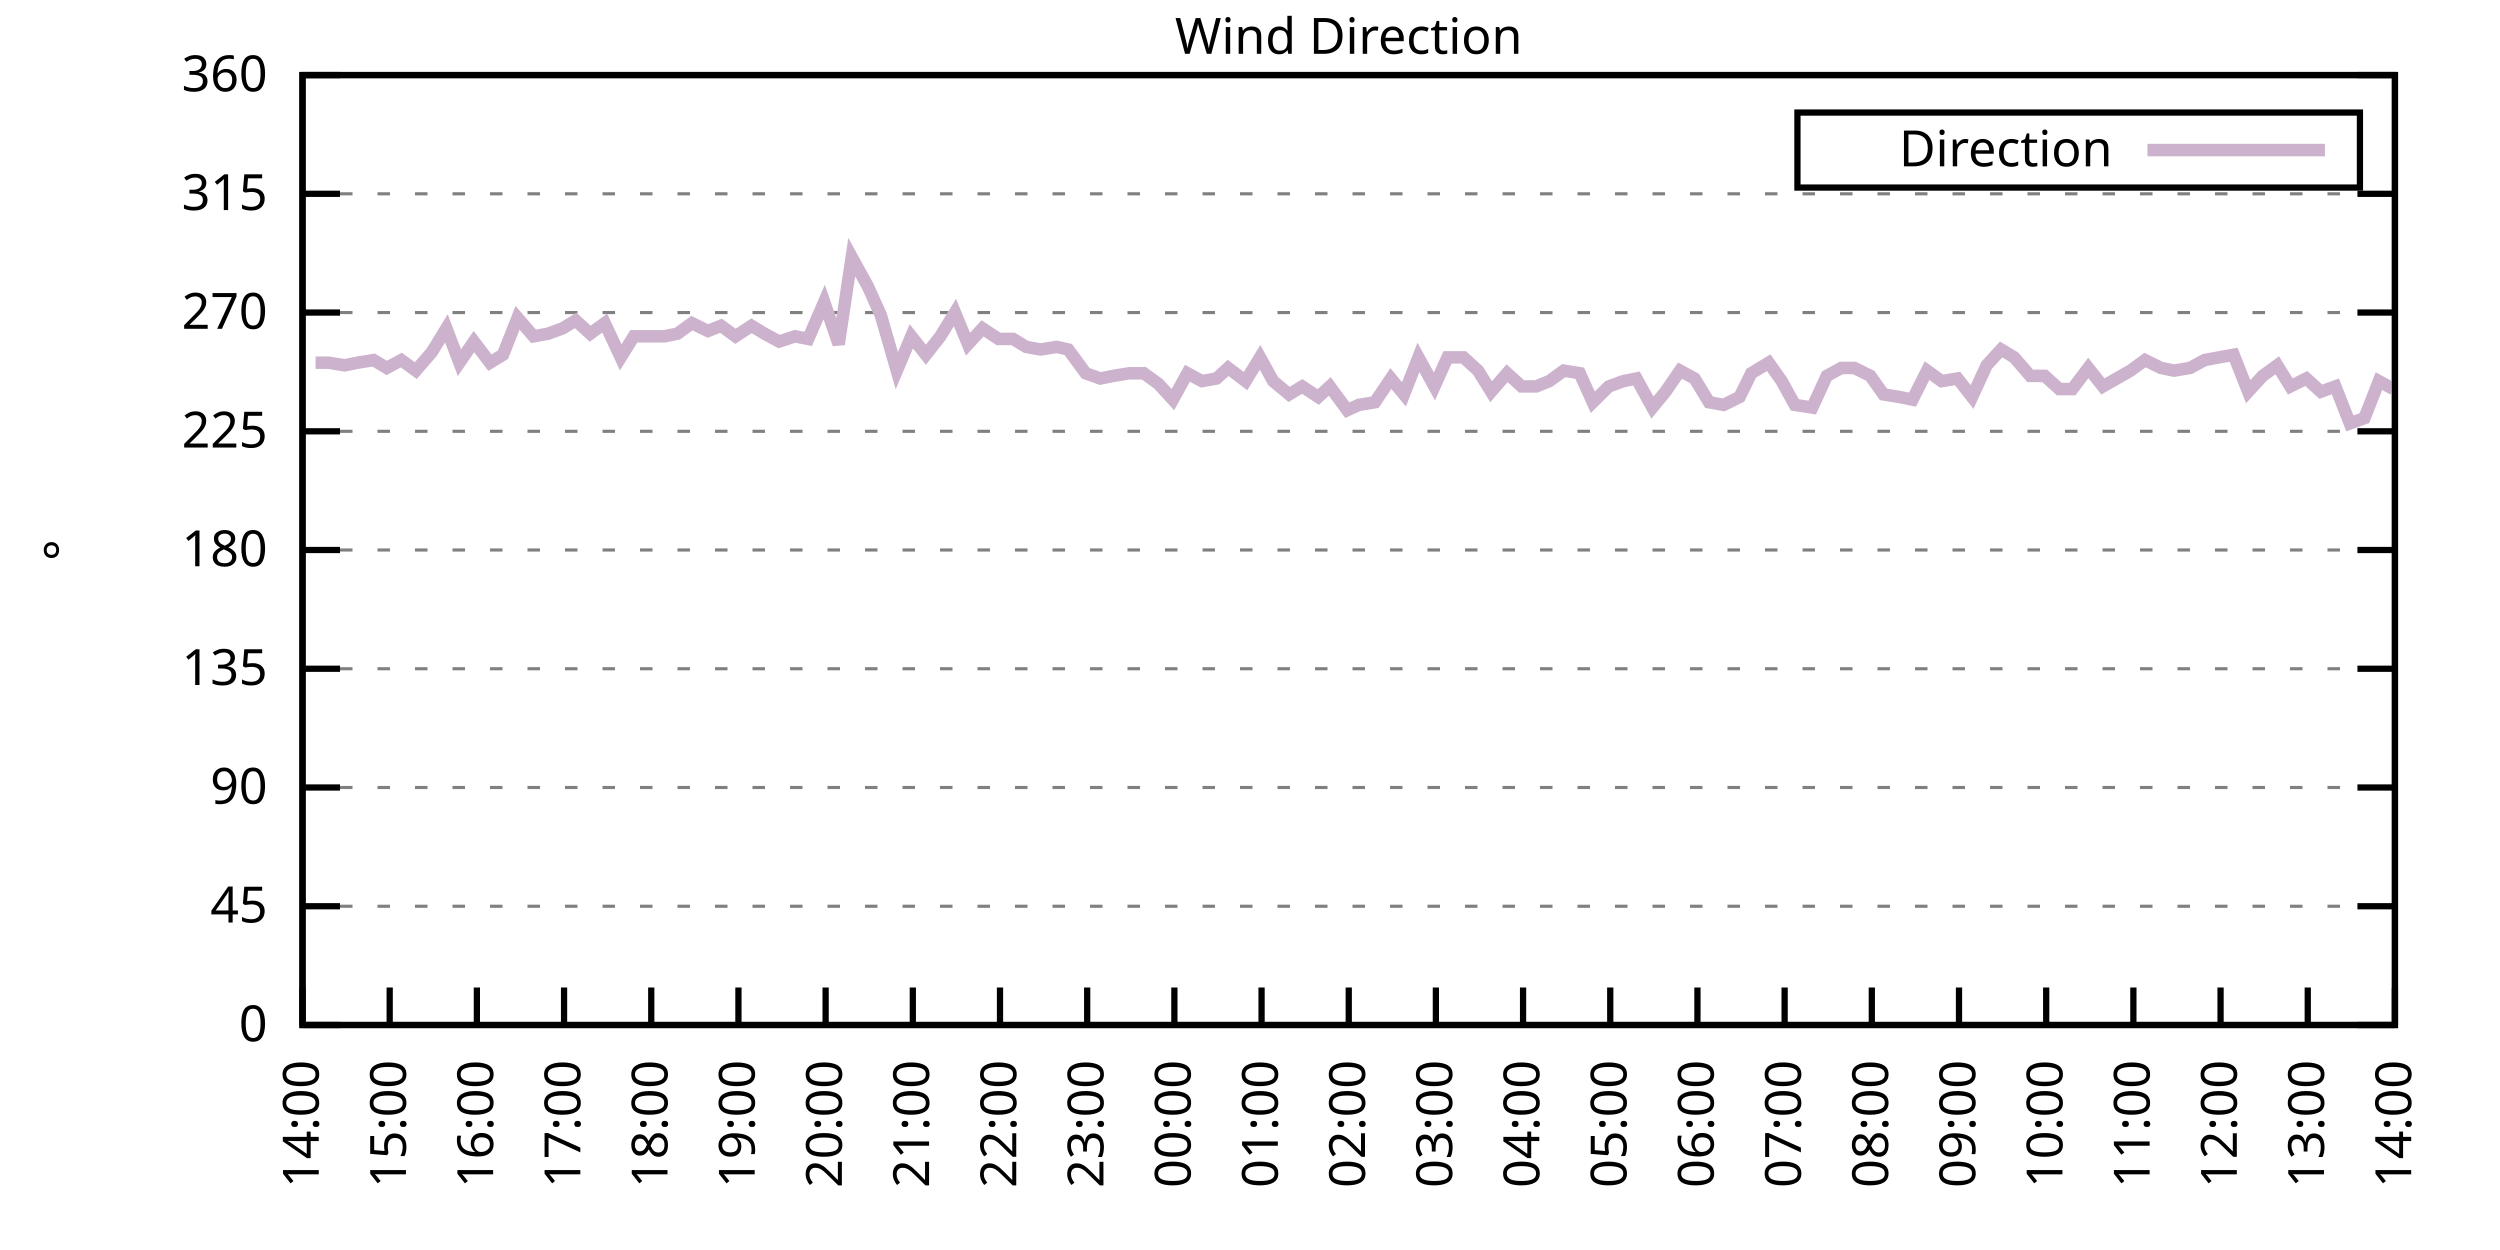
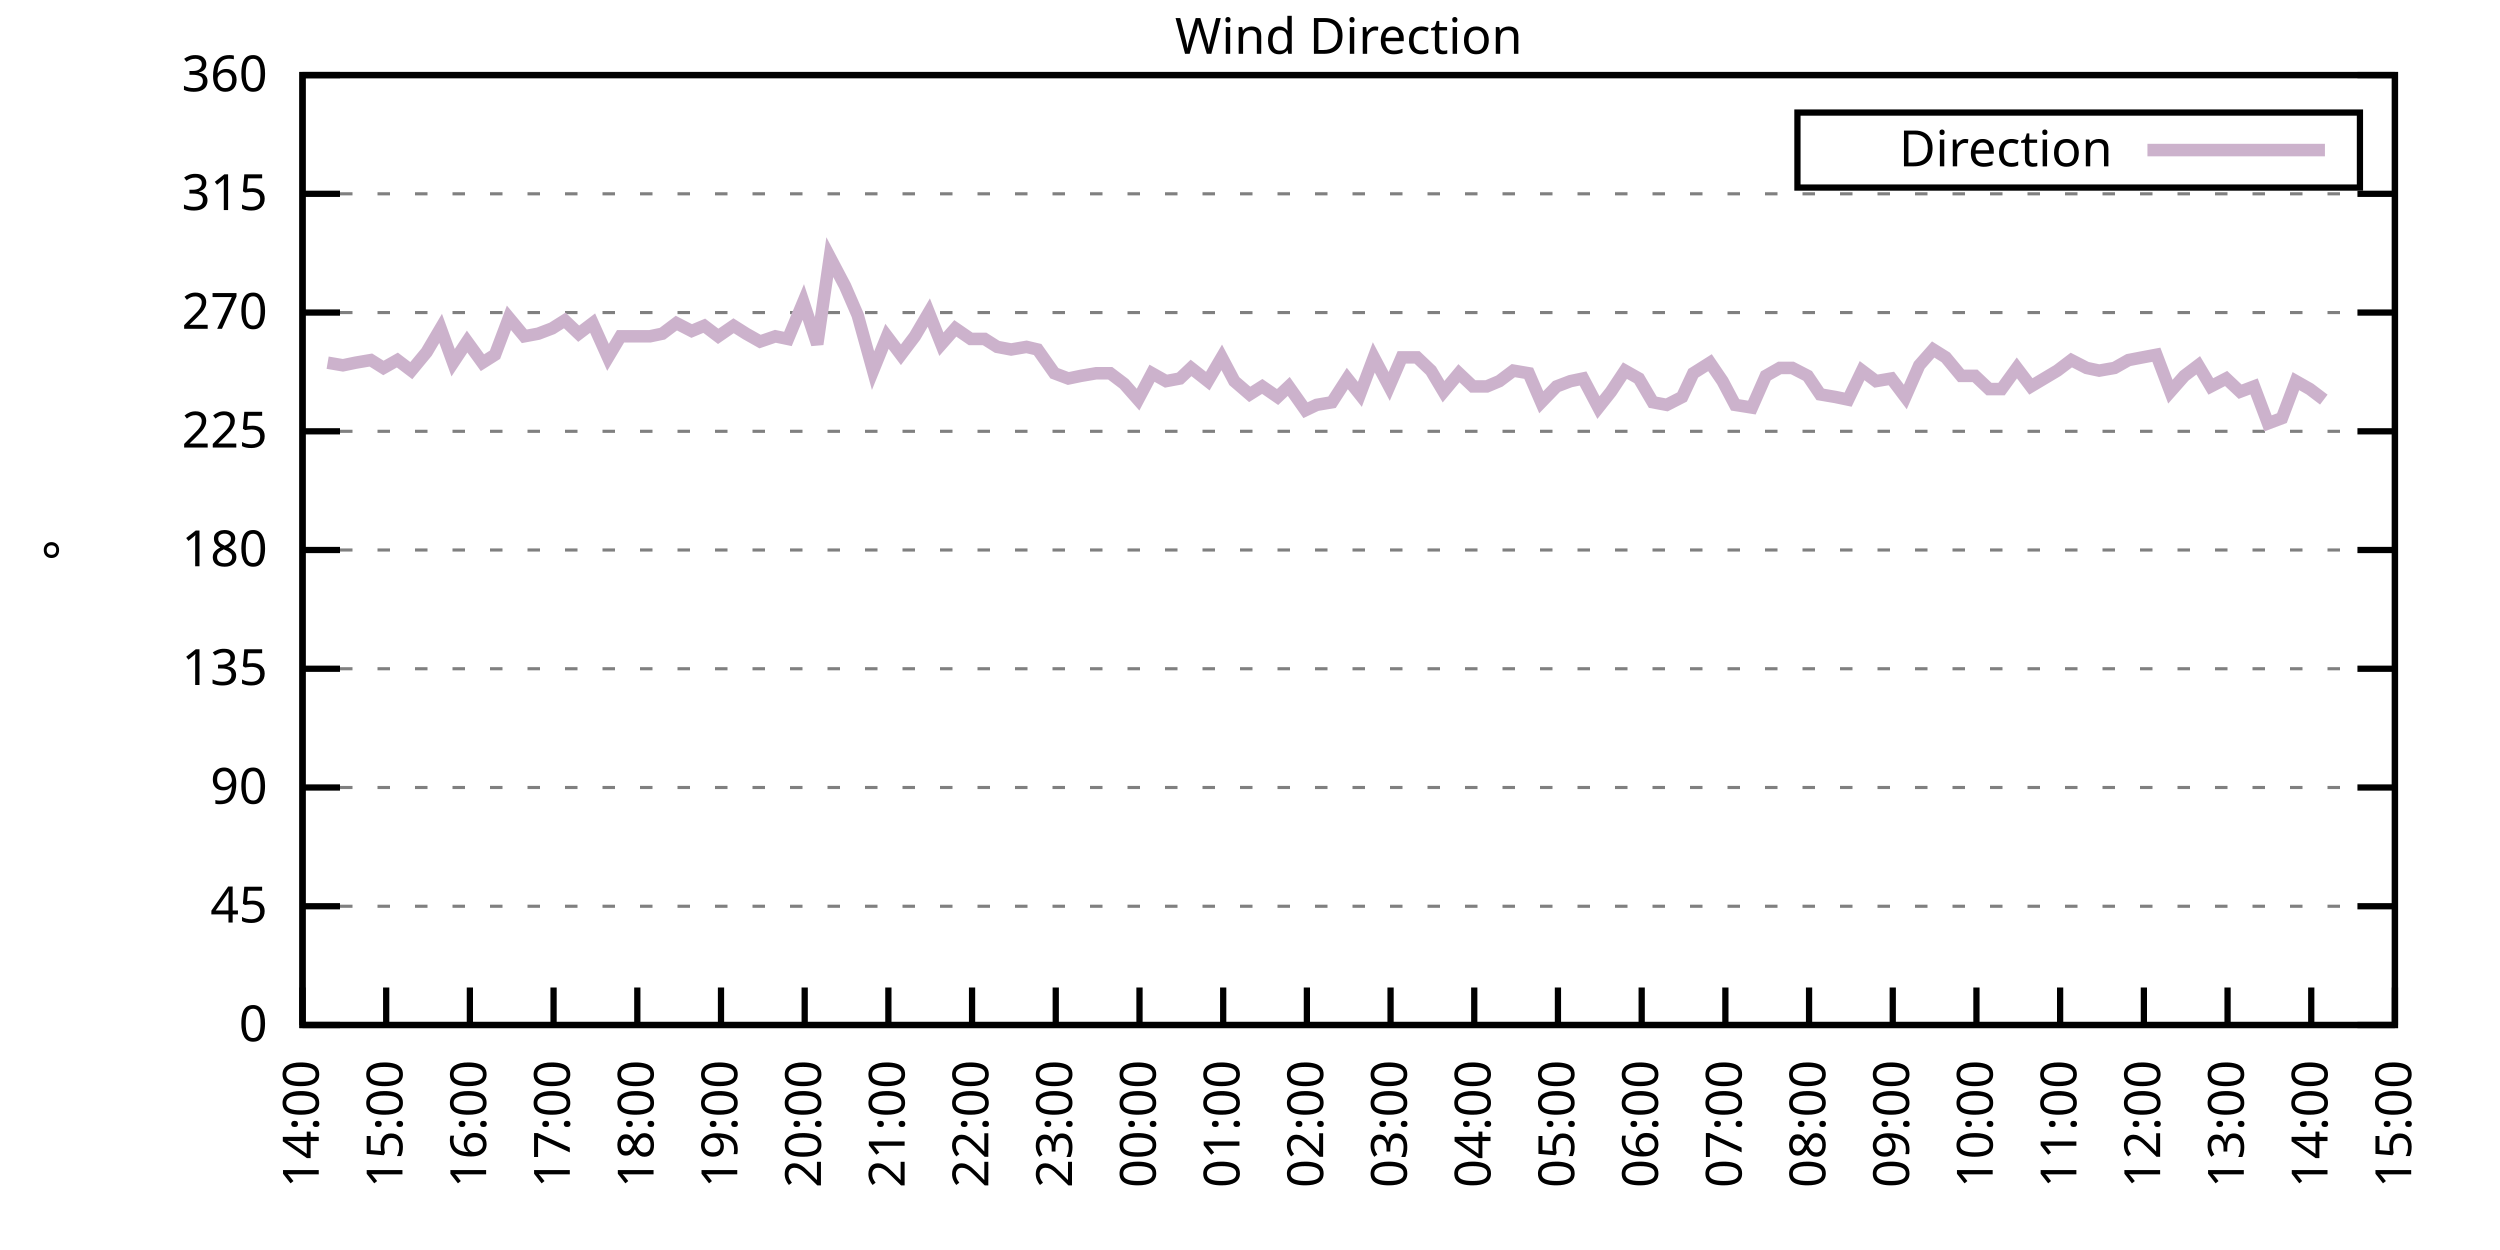
<svg xmlns="http://www.w3.org/2000/svg" xmlns:xlink="http://www.w3.org/1999/xlink" width="400" height="200" viewBox="0 0 400 200">
  <g id="gnuplot_canvas">
    <rect x="0" y="0" width="400" height="200" fill="none" />
    <defs>
      <circle id="gpDot" r="0.5" stroke-width="0.5" stroke="currentColor" />
      <path id="gpPt0" stroke-width="0.333" stroke="currentColor" d="M-1,0 h2 M0,-1 v2" />
      <path id="gpPt1" stroke-width="0.333" stroke="currentColor" d="M-1,-1 L1,1 M1,-1 L-1,1" />
      <path id="gpPt2" stroke-width="0.333" stroke="currentColor" d="M-1,0 L1,0 M0,-1 L0,1 M-1,-1 L1,1 M-1,1 L1,-1" />
      <rect id="gpPt3" stroke-width="0.333" stroke="currentColor" x="-1" y="-1" width="2" height="2" />
      <rect id="gpPt4" stroke-width="0.333" stroke="currentColor" fill="currentColor" x="-1" y="-1" width="2" height="2" />
      <circle id="gpPt5" stroke-width="0.333" stroke="currentColor" cx="0" cy="0" r="1" />
      <use xlink:href="#gpPt5" id="gpPt6" fill="currentColor" stroke="none" />
      <path id="gpPt7" stroke-width="0.333" stroke="currentColor" d="M0,-1.33 L-1.33,0.67 L1.33,0.67 z" />
      <use xlink:href="#gpPt7" id="gpPt8" fill="currentColor" stroke="none" />
      <use xlink:href="#gpPt7" id="gpPt9" stroke="currentColor" transform="rotate(180)" />
      <use xlink:href="#gpPt9" id="gpPt10" fill="currentColor" stroke="none" />
      <use xlink:href="#gpPt3" id="gpPt11" stroke="currentColor" transform="rotate(45)" />
      <use xlink:href="#gpPt11" id="gpPt12" fill="currentColor" stroke="none" />
      <path id="gpPt13" stroke-width="0.333" stroke="currentColor" d="M0,1.330 L1.265,0.411 L0.782,-1.067 L-0.782,-1.076 L-1.265,0.411 z" />
      <use xlink:href="#gpPt13" id="gpPt14" fill="currentColor" stroke="none" />
      <filter id="textbox" filterUnits="objectBoundingBox" x="0" y="0" height="1" width="1">
        <feFlood flood-color="white" flood-opacity="1" result="bgnd" />
        <feComposite in="SourceGraphic" in2="bgnd" operator="atop" />
      </filter>
      <filter id="greybox" filterUnits="objectBoundingBox" x="0" y="0" height="1" width="1">
        <feFlood flood-color="lightgrey" flood-opacity="1" result="grey" />
        <feComposite in="SourceGraphic" in2="grey" operator="atop" />
      </filter>
    </defs>
    <g fill="none" color="white" stroke="currentColor" stroke-width="1.00" stroke-linecap="butt" stroke-linejoin="miter">
</g>
    <g fill="none" color="black" stroke="currentColor" stroke-width="1.00" stroke-linecap="butt" stroke-linejoin="miter">
      <g stroke="none" shape-rendering="crispEdges">
        <polygon fill="rgb(255, 255, 255)" points="48.40,164.00 383.18,164.00 383.18,12.02 48.40,12.02 " />
      </g>
    </g>
    <g fill="none" color="black" stroke="currentColor" stroke-width="1.00" stroke-linecap="butt" stroke-linejoin="miter">
</g>
    <g fill="none" color="black" stroke="black" stroke-width="0.50" stroke-linecap="butt" stroke-linejoin="miter">
</g>
    <g fill="none" color="gray" stroke="currentColor" stroke-width="0.50" stroke-linecap="butt" stroke-linejoin="miter">
      <path stroke="gray" stroke-dasharray="2,4" class="gridline" d="M48.40,164.00 L383.19,164.00  " />
    </g>
    <g fill="none" color="gray" stroke="gray" stroke-width="1.00" stroke-linecap="butt" stroke-linejoin="miter">
</g>
    <g fill="none" color="black" stroke="currentColor" stroke-width="1.00" stroke-linecap="butt" stroke-linejoin="miter">
      <path stroke="black" d="M48.40,164.00 L54.40,164.00 M383.19,164.00 L377.19,164.00  " />
      <g transform="translate(42.80,166.60)" stroke="none" fill="black" font-family="Sans" font-size="8.00" text-anchor="end">
        <text>
          <tspan font-family="Sans"> 0</tspan>
        </text>
      </g>
    </g>
    <g fill="none" color="black" stroke="currentColor" stroke-width="1.00" stroke-linecap="butt" stroke-linejoin="miter">
</g>
    <g fill="none" color="black" stroke="black" stroke-width="0.50" stroke-linecap="butt" stroke-linejoin="miter">
</g>
    <g fill="none" color="gray" stroke="currentColor" stroke-width="0.50" stroke-linecap="butt" stroke-linejoin="miter">
      <path stroke="gray" stroke-dasharray="2,4" class="gridline" d="M48.40,145.00 L383.19,145.00  " />
    </g>
    <g fill="none" color="gray" stroke="gray" stroke-width="1.00" stroke-linecap="butt" stroke-linejoin="miter">
</g>
    <g fill="none" color="black" stroke="currentColor" stroke-width="1.00" stroke-linecap="butt" stroke-linejoin="miter">
      <path stroke="black" d="M48.40,145.00 L54.40,145.00 M383.19,145.00 L377.19,145.00  " />
      <g transform="translate(42.80,147.60)" stroke="none" fill="black" font-family="Sans" font-size="8.00" text-anchor="end">
        <text>
          <tspan font-family="Sans"> 45</tspan>
        </text>
      </g>
    </g>
    <g fill="none" color="black" stroke="currentColor" stroke-width="1.00" stroke-linecap="butt" stroke-linejoin="miter">
</g>
    <g fill="none" color="black" stroke="black" stroke-width="0.50" stroke-linecap="butt" stroke-linejoin="miter">
</g>
    <g fill="none" color="gray" stroke="currentColor" stroke-width="0.50" stroke-linecap="butt" stroke-linejoin="miter">
      <path stroke="gray" stroke-dasharray="2,4" class="gridline" d="M48.40,126.00 L383.19,126.00  " />
    </g>
    <g fill="none" color="gray" stroke="gray" stroke-width="1.00" stroke-linecap="butt" stroke-linejoin="miter">
</g>
    <g fill="none" color="black" stroke="currentColor" stroke-width="1.00" stroke-linecap="butt" stroke-linejoin="miter">
      <path stroke="black" d="M48.40,126.00 L54.40,126.00 M383.19,126.00 L377.19,126.00  " />
      <g transform="translate(42.80,128.60)" stroke="none" fill="black" font-family="Sans" font-size="8.00" text-anchor="end">
        <text>
          <tspan font-family="Sans"> 90</tspan>
        </text>
      </g>
    </g>
    <g fill="none" color="black" stroke="currentColor" stroke-width="1.00" stroke-linecap="butt" stroke-linejoin="miter">
</g>
    <g fill="none" color="black" stroke="black" stroke-width="0.50" stroke-linecap="butt" stroke-linejoin="miter">
</g>
    <g fill="none" color="gray" stroke="currentColor" stroke-width="0.50" stroke-linecap="butt" stroke-linejoin="miter">
      <path stroke="gray" stroke-dasharray="2,4" class="gridline" d="M48.40,107.00 L383.19,107.00  " />
    </g>
    <g fill="none" color="gray" stroke="gray" stroke-width="1.00" stroke-linecap="butt" stroke-linejoin="miter">
</g>
    <g fill="none" color="black" stroke="currentColor" stroke-width="1.00" stroke-linecap="butt" stroke-linejoin="miter">
      <path stroke="black" d="M48.40,107.00 L54.40,107.00 M383.19,107.00 L377.19,107.00  " />
      <g transform="translate(42.80,109.60)" stroke="none" fill="black" font-family="Sans" font-size="8.00" text-anchor="end">
        <text>
          <tspan font-family="Sans"> 135</tspan>
        </text>
      </g>
    </g>
    <g fill="none" color="black" stroke="currentColor" stroke-width="1.00" stroke-linecap="butt" stroke-linejoin="miter">
</g>
    <g fill="none" color="black" stroke="black" stroke-width="0.50" stroke-linecap="butt" stroke-linejoin="miter">
</g>
    <g fill="none" color="gray" stroke="currentColor" stroke-width="0.50" stroke-linecap="butt" stroke-linejoin="miter">
      <path stroke="gray" stroke-dasharray="2,4" class="gridline" d="M48.40,88.00 L383.19,88.00  " />
    </g>
    <g fill="none" color="gray" stroke="gray" stroke-width="1.00" stroke-linecap="butt" stroke-linejoin="miter">
</g>
    <g fill="none" color="black" stroke="currentColor" stroke-width="1.00" stroke-linecap="butt" stroke-linejoin="miter">
      <path stroke="black" d="M48.40,88.00 L54.40,88.00 M383.19,88.00 L377.19,88.00  " />
      <g transform="translate(42.80,90.60)" stroke="none" fill="black" font-family="Sans" font-size="8.00" text-anchor="end">
        <text>
          <tspan font-family="Sans"> 180</tspan>
        </text>
      </g>
    </g>
    <g fill="none" color="black" stroke="currentColor" stroke-width="1.00" stroke-linecap="butt" stroke-linejoin="miter">
</g>
    <g fill="none" color="black" stroke="black" stroke-width="0.50" stroke-linecap="butt" stroke-linejoin="miter">
</g>
    <g fill="none" color="gray" stroke="currentColor" stroke-width="0.50" stroke-linecap="butt" stroke-linejoin="miter">
      <path stroke="gray" stroke-dasharray="2,4" class="gridline" d="M48.40,69.01 L383.19,69.01  " />
    </g>
    <g fill="none" color="gray" stroke="gray" stroke-width="1.00" stroke-linecap="butt" stroke-linejoin="miter">
</g>
    <g fill="none" color="black" stroke="currentColor" stroke-width="1.00" stroke-linecap="butt" stroke-linejoin="miter">
      <path stroke="black" d="M48.40,69.01 L54.40,69.01 M383.19,69.01 L377.19,69.01  " />
      <g transform="translate(42.80,71.61)" stroke="none" fill="black" font-family="Sans" font-size="8.00" text-anchor="end">
        <text>
          <tspan font-family="Sans"> 225</tspan>
        </text>
      </g>
    </g>
    <g fill="none" color="black" stroke="currentColor" stroke-width="1.00" stroke-linecap="butt" stroke-linejoin="miter">
</g>
    <g fill="none" color="black" stroke="black" stroke-width="0.50" stroke-linecap="butt" stroke-linejoin="miter">
</g>
    <g fill="none" color="gray" stroke="currentColor" stroke-width="0.50" stroke-linecap="butt" stroke-linejoin="miter">
      <path stroke="gray" stroke-dasharray="2,4" class="gridline" d="M48.40,50.01 L383.19,50.01  " />
    </g>
    <g fill="none" color="gray" stroke="gray" stroke-width="1.00" stroke-linecap="butt" stroke-linejoin="miter">
</g>
    <g fill="none" color="black" stroke="currentColor" stroke-width="1.00" stroke-linecap="butt" stroke-linejoin="miter">
      <path stroke="black" d="M48.40,50.01 L54.40,50.01 M383.19,50.01 L377.19,50.01  " />
      <g transform="translate(42.80,52.61)" stroke="none" fill="black" font-family="Sans" font-size="8.00" text-anchor="end">
        <text>
          <tspan font-family="Sans"> 270</tspan>
        </text>
      </g>
    </g>
    <g fill="none" color="black" stroke="currentColor" stroke-width="1.00" stroke-linecap="butt" stroke-linejoin="miter">
</g>
    <g fill="none" color="black" stroke="black" stroke-width="0.50" stroke-linecap="butt" stroke-linejoin="miter">
</g>
    <g fill="none" color="gray" stroke="currentColor" stroke-width="0.50" stroke-linecap="butt" stroke-linejoin="miter">
      <path stroke="gray" stroke-dasharray="2,4" class="gridline" d="M48.40,31.01 L383.19,31.01  " />
    </g>
    <g fill="none" color="gray" stroke="gray" stroke-width="1.00" stroke-linecap="butt" stroke-linejoin="miter">
</g>
    <g fill="none" color="black" stroke="currentColor" stroke-width="1.00" stroke-linecap="butt" stroke-linejoin="miter">
      <path stroke="black" d="M48.40,31.01 L54.40,31.01 M383.19,31.01 L377.19,31.01  " />
      <g transform="translate(42.80,33.61)" stroke="none" fill="black" font-family="Sans" font-size="8.00" text-anchor="end">
        <text>
          <tspan font-family="Sans"> 315</tspan>
        </text>
      </g>
    </g>
    <g fill="none" color="black" stroke="currentColor" stroke-width="1.00" stroke-linecap="butt" stroke-linejoin="miter">
</g>
    <g fill="none" color="black" stroke="black" stroke-width="0.50" stroke-linecap="butt" stroke-linejoin="miter">
</g>
    <g fill="none" color="gray" stroke="currentColor" stroke-width="0.50" stroke-linecap="butt" stroke-linejoin="miter">
      <path stroke="gray" stroke-dasharray="2,4" class="gridline" d="M48.40,12.01 L383.19,12.01  " />
    </g>
    <g fill="none" color="gray" stroke="gray" stroke-width="1.00" stroke-linecap="butt" stroke-linejoin="miter">
</g>
    <g fill="none" color="black" stroke="currentColor" stroke-width="1.00" stroke-linecap="butt" stroke-linejoin="miter">
      <path stroke="black" d="M48.40,12.01 L54.40,12.01 M383.19,12.01 L377.19,12.01  " />
      <g transform="translate(42.80,14.61)" stroke="none" fill="black" font-family="Sans" font-size="8.00" text-anchor="end">
        <text>
          <tspan font-family="Sans"> 360</tspan>
        </text>
      </g>
    </g>
    <g fill="none" color="black" stroke="currentColor" stroke-width="1.00" stroke-linecap="butt" stroke-linejoin="miter">
      <path stroke="black" d="M48.40,164.00 L48.40,158.00  " />
      <g transform="translate(51.00,169.60) rotate(270.00)" stroke="none" fill="black" font-family="Sans" font-size="8.00" text-anchor="end">
        <text>
          <tspan font-family="Sans">14:00</tspan>
        </text>
      </g>
    </g>
    <g fill="none" color="black" stroke="currentColor" stroke-width="1.00" stroke-linecap="butt" stroke-linejoin="miter">
-       <path stroke="black" d="M62.35,164.00 L62.35,158.00  " />
-       <g transform="translate(64.95,169.60) rotate(270.00)" stroke="none" fill="black" font-family="Sans" font-size="8.00" text-anchor="end">
+       <path stroke="black" d="M61.79,164.00 L61.79,158.00  " />
+       <g transform="translate(64.39,169.60) rotate(270.00)" stroke="none" fill="black" font-family="Sans" font-size="8.00" text-anchor="end">
        <text>
          <tspan font-family="Sans">15:00</tspan>
        </text>
      </g>
    </g>
    <g fill="none" color="black" stroke="currentColor" stroke-width="1.00" stroke-linecap="butt" stroke-linejoin="miter">
-       <path stroke="black" d="M76.30,164.00 L76.30,158.00  " />
-       <g transform="translate(78.90,169.60) rotate(270.00)" stroke="none" fill="black" font-family="Sans" font-size="8.00" text-anchor="end">
+       <path stroke="black" d="M75.18,164.00 L75.18,158.00  " />
+       <g transform="translate(77.78,169.60) rotate(270.00)" stroke="none" fill="black" font-family="Sans" font-size="8.00" text-anchor="end">
        <text>
          <tspan font-family="Sans">16:00</tspan>
        </text>
      </g>
    </g>
    <g fill="none" color="black" stroke="currentColor" stroke-width="1.00" stroke-linecap="butt" stroke-linejoin="miter">
-       <path stroke="black" d="M90.25,164.00 L90.25,158.00  " />
-       <g transform="translate(92.85,169.60) rotate(270.00)" stroke="none" fill="black" font-family="Sans" font-size="8.00" text-anchor="end">
+       <path stroke="black" d="M88.57,164.00 L88.57,158.00  " />
+       <g transform="translate(91.17,169.60) rotate(270.00)" stroke="none" fill="black" font-family="Sans" font-size="8.00" text-anchor="end">
        <text>
          <tspan font-family="Sans">17:00</tspan>
        </text>
      </g>
    </g>
    <g fill="none" color="black" stroke="currentColor" stroke-width="1.00" stroke-linecap="butt" stroke-linejoin="miter">
-       <path stroke="black" d="M104.20,164.00 L104.20,158.00  " />
-       <g transform="translate(106.80,169.60) rotate(270.00)" stroke="none" fill="black" font-family="Sans" font-size="8.00" text-anchor="end">
+       <path stroke="black" d="M101.97,164.00 L101.97,158.00  " />
+       <g transform="translate(104.57,169.60) rotate(270.00)" stroke="none" fill="black" font-family="Sans" font-size="8.00" text-anchor="end">
        <text>
          <tspan font-family="Sans">18:00</tspan>
        </text>
      </g>
    </g>
    <g fill="none" color="black" stroke="currentColor" stroke-width="1.00" stroke-linecap="butt" stroke-linejoin="miter">
-       <path stroke="black" d="M118.15,164.00 L118.15,158.00  " />
-       <g transform="translate(120.75,169.60) rotate(270.00)" stroke="none" fill="black" font-family="Sans" font-size="8.00" text-anchor="end">
+       <path stroke="black" d="M115.36,164.00 L115.36,158.00  " />
+       <g transform="translate(117.96,169.60) rotate(270.00)" stroke="none" fill="black" font-family="Sans" font-size="8.00" text-anchor="end">
        <text>
          <tspan font-family="Sans">19:00</tspan>
        </text>
      </g>
    </g>
    <g fill="none" color="black" stroke="currentColor" stroke-width="1.00" stroke-linecap="butt" stroke-linejoin="miter">
-       <path stroke="black" d="M132.10,164.00 L132.10,158.00  " />
-       <g transform="translate(134.70,169.60) rotate(270.00)" stroke="none" fill="black" font-family="Sans" font-size="8.00" text-anchor="end">
+       <path stroke="black" d="M128.75,164.00 L128.75,158.00  " />
+       <g transform="translate(131.35,169.60) rotate(270.00)" stroke="none" fill="black" font-family="Sans" font-size="8.00" text-anchor="end">
        <text>
          <tspan font-family="Sans">20:00</tspan>
        </text>
      </g>
    </g>
    <g fill="none" color="black" stroke="currentColor" stroke-width="1.00" stroke-linecap="butt" stroke-linejoin="miter">
-       <path stroke="black" d="M146.05,164.00 L146.05,158.00  " />
-       <g transform="translate(148.65,169.60) rotate(270.00)" stroke="none" fill="black" font-family="Sans" font-size="8.00" text-anchor="end">
+       <path stroke="black" d="M142.14,164.00 L142.14,158.00  " />
+       <g transform="translate(144.74,169.60) rotate(270.00)" stroke="none" fill="black" font-family="Sans" font-size="8.00" text-anchor="end">
        <text>
          <tspan font-family="Sans">21:00</tspan>
        </text>
      </g>
    </g>
    <g fill="none" color="black" stroke="currentColor" stroke-width="1.00" stroke-linecap="butt" stroke-linejoin="miter">
-       <path stroke="black" d="M160.00,164.00 L160.00,158.00  " />
-       <g transform="translate(162.60,169.60) rotate(270.00)" stroke="none" fill="black" font-family="Sans" font-size="8.00" text-anchor="end">
+       <path stroke="black" d="M155.53,164.00 L155.53,158.00  " />
+       <g transform="translate(158.13,169.60) rotate(270.00)" stroke="none" fill="black" font-family="Sans" font-size="8.00" text-anchor="end">
        <text>
          <tspan font-family="Sans">22:00</tspan>
        </text>
      </g>
    </g>
    <g fill="none" color="black" stroke="currentColor" stroke-width="1.00" stroke-linecap="butt" stroke-linejoin="miter">
-       <path stroke="black" d="M173.95,164.00 L173.95,158.00  " />
-       <g transform="translate(176.55,169.60) rotate(270.00)" stroke="none" fill="black" font-family="Sans" font-size="8.00" text-anchor="end">
+       <path stroke="black" d="M168.92,164.00 L168.92,158.00  " />
+       <g transform="translate(171.52,169.60) rotate(270.00)" stroke="none" fill="black" font-family="Sans" font-size="8.00" text-anchor="end">
        <text>
          <tspan font-family="Sans">23:00</tspan>
        </text>
      </g>
    </g>
    <g fill="none" color="black" stroke="currentColor" stroke-width="1.00" stroke-linecap="butt" stroke-linejoin="miter">
-       <path stroke="black" d="M187.90,164.00 L187.90,158.00  " />
-       <g transform="translate(190.50,169.60) rotate(270.00)" stroke="none" fill="black" font-family="Sans" font-size="8.00" text-anchor="end">
+       <path stroke="black" d="M182.32,164.00 L182.32,158.00  " />
+       <g transform="translate(184.92,169.60) rotate(270.00)" stroke="none" fill="black" font-family="Sans" font-size="8.00" text-anchor="end">
        <text>
          <tspan font-family="Sans">00:00</tspan>
        </text>
      </g>
    </g>
    <g fill="none" color="black" stroke="currentColor" stroke-width="1.00" stroke-linecap="butt" stroke-linejoin="miter">
-       <path stroke="black" d="M201.85,164.00 L201.85,158.00  " />
-       <g transform="translate(204.45,169.60) rotate(270.00)" stroke="none" fill="black" font-family="Sans" font-size="8.00" text-anchor="end">
+       <path stroke="black" d="M195.71,164.00 L195.71,158.00  " />
+       <g transform="translate(198.31,169.60) rotate(270.00)" stroke="none" fill="black" font-family="Sans" font-size="8.00" text-anchor="end">
        <text>
          <tspan font-family="Sans">01:00</tspan>
        </text>
      </g>
    </g>
    <g fill="none" color="black" stroke="currentColor" stroke-width="1.00" stroke-linecap="butt" stroke-linejoin="miter">
-       <path stroke="black" d="M215.80,164.00 L215.80,158.00  " />
-       <g transform="translate(218.40,169.60) rotate(270.00)" stroke="none" fill="black" font-family="Sans" font-size="8.00" text-anchor="end">
+       <path stroke="black" d="M209.10,164.00 L209.10,158.00  " />
+       <g transform="translate(211.70,169.60) rotate(270.00)" stroke="none" fill="black" font-family="Sans" font-size="8.00" text-anchor="end">
        <text>
          <tspan font-family="Sans">02:00</tspan>
        </text>
      </g>
    </g>
    <g fill="none" color="black" stroke="currentColor" stroke-width="1.00" stroke-linecap="butt" stroke-linejoin="miter">
-       <path stroke="black" d="M229.74,164.00 L229.74,158.00  " />
-       <g transform="translate(232.34,169.60) rotate(270.00)" stroke="none" fill="black" font-family="Sans" font-size="8.00" text-anchor="end">
+       <path stroke="black" d="M222.49,164.00 L222.49,158.00  " />
+       <g transform="translate(225.09,169.60) rotate(270.00)" stroke="none" fill="black" font-family="Sans" font-size="8.00" text-anchor="end">
        <text>
          <tspan font-family="Sans">03:00</tspan>
        </text>
      </g>
    </g>
    <g fill="none" color="black" stroke="currentColor" stroke-width="1.00" stroke-linecap="butt" stroke-linejoin="miter">
-       <path stroke="black" d="M243.69,164.00 L243.69,158.00  " />
-       <g transform="translate(246.29,169.60) rotate(270.00)" stroke="none" fill="black" font-family="Sans" font-size="8.00" text-anchor="end">
+       <path stroke="black" d="M235.88,164.00 L235.88,158.00  " />
+       <g transform="translate(238.48,169.60) rotate(270.00)" stroke="none" fill="black" font-family="Sans" font-size="8.00" text-anchor="end">
        <text>
          <tspan font-family="Sans">04:00</tspan>
        </text>
      </g>
    </g>
    <g fill="none" color="black" stroke="currentColor" stroke-width="1.00" stroke-linecap="butt" stroke-linejoin="miter">
-       <path stroke="black" d="M257.64,164.00 L257.64,158.00  " />
-       <g transform="translate(260.24,169.60) rotate(270.00)" stroke="none" fill="black" font-family="Sans" font-size="8.00" text-anchor="end">
+       <path stroke="black" d="M249.27,164.00 L249.27,158.00  " />
+       <g transform="translate(251.87,169.60) rotate(270.00)" stroke="none" fill="black" font-family="Sans" font-size="8.00" text-anchor="end">
        <text>
          <tspan font-family="Sans">05:00</tspan>
        </text>
      </g>
    </g>
    <g fill="none" color="black" stroke="currentColor" stroke-width="1.00" stroke-linecap="butt" stroke-linejoin="miter">
-       <path stroke="black" d="M271.59,164.00 L271.59,158.00  " />
-       <g transform="translate(274.19,169.60) rotate(270.00)" stroke="none" fill="black" font-family="Sans" font-size="8.00" text-anchor="end">
+       <path stroke="black" d="M262.67,164.00 L262.67,158.00  " />
+       <g transform="translate(265.27,169.60) rotate(270.00)" stroke="none" fill="black" font-family="Sans" font-size="8.00" text-anchor="end">
        <text>
          <tspan font-family="Sans">06:00</tspan>
        </text>
      </g>
    </g>
    <g fill="none" color="black" stroke="currentColor" stroke-width="1.00" stroke-linecap="butt" stroke-linejoin="miter">
-       <path stroke="black" d="M285.54,164.00 L285.54,158.00  " />
-       <g transform="translate(288.14,169.60) rotate(270.00)" stroke="none" fill="black" font-family="Sans" font-size="8.00" text-anchor="end">
+       <path stroke="black" d="M276.06,164.00 L276.06,158.00  " />
+       <g transform="translate(278.66,169.60) rotate(270.00)" stroke="none" fill="black" font-family="Sans" font-size="8.00" text-anchor="end">
        <text>
          <tspan font-family="Sans">07:00</tspan>
        </text>
      </g>
    </g>
    <g fill="none" color="black" stroke="currentColor" stroke-width="1.00" stroke-linecap="butt" stroke-linejoin="miter">
-       <path stroke="black" d="M299.49,164.00 L299.49,158.00  " />
-       <g transform="translate(302.09,169.60) rotate(270.00)" stroke="none" fill="black" font-family="Sans" font-size="8.00" text-anchor="end">
+       <path stroke="black" d="M289.45,164.00 L289.45,158.00  " />
+       <g transform="translate(292.05,169.60) rotate(270.00)" stroke="none" fill="black" font-family="Sans" font-size="8.00" text-anchor="end">
        <text>
          <tspan font-family="Sans">08:00</tspan>
        </text>
      </g>
    </g>
    <g fill="none" color="black" stroke="currentColor" stroke-width="1.00" stroke-linecap="butt" stroke-linejoin="miter">
-       <path stroke="black" d="M313.44,164.00 L313.44,158.00  " />
-       <g transform="translate(316.04,169.60) rotate(270.00)" stroke="none" fill="black" font-family="Sans" font-size="8.00" text-anchor="end">
+       <path stroke="black" d="M302.84,164.00 L302.84,158.00  " />
+       <g transform="translate(305.44,169.60) rotate(270.00)" stroke="none" fill="black" font-family="Sans" font-size="8.00" text-anchor="end">
        <text>
          <tspan font-family="Sans">09:00</tspan>
        </text>
      </g>
    </g>
    <g fill="none" color="black" stroke="currentColor" stroke-width="1.00" stroke-linecap="butt" stroke-linejoin="miter">
-       <path stroke="black" d="M327.39,164.00 L327.39,158.00  " />
-       <g transform="translate(329.99,169.60) rotate(270.00)" stroke="none" fill="black" font-family="Sans" font-size="8.00" text-anchor="end">
+       <path stroke="black" d="M316.23,164.00 L316.23,158.00  " />
+       <g transform="translate(318.83,169.60) rotate(270.00)" stroke="none" fill="black" font-family="Sans" font-size="8.00" text-anchor="end">
        <text>
          <tspan font-family="Sans">10:00</tspan>
        </text>
      </g>
    </g>
    <g fill="none" color="black" stroke="currentColor" stroke-width="1.00" stroke-linecap="butt" stroke-linejoin="miter">
-       <path stroke="black" d="M341.34,164.00 L341.34,158.00  " />
-       <g transform="translate(343.94,169.60) rotate(270.00)" stroke="none" fill="black" font-family="Sans" font-size="8.00" text-anchor="end">
+       <path stroke="black" d="M329.62,164.00 L329.62,158.00  " />
+       <g transform="translate(332.22,169.60) rotate(270.00)" stroke="none" fill="black" font-family="Sans" font-size="8.00" text-anchor="end">
        <text>
          <tspan font-family="Sans">11:00</tspan>
        </text>
      </g>
    </g>
    <g fill="none" color="black" stroke="currentColor" stroke-width="1.00" stroke-linecap="butt" stroke-linejoin="miter">
-       <path stroke="black" d="M355.29,164.00 L355.29,158.00  " />
-       <g transform="translate(357.89,169.60) rotate(270.00)" stroke="none" fill="black" font-family="Sans" font-size="8.00" text-anchor="end">
+       <path stroke="black" d="M343.02,164.00 L343.02,158.00  " />
+       <g transform="translate(345.62,169.60) rotate(270.00)" stroke="none" fill="black" font-family="Sans" font-size="8.00" text-anchor="end">
        <text>
          <tspan font-family="Sans">12:00</tspan>
        </text>
      </g>
    </g>
    <g fill="none" color="black" stroke="currentColor" stroke-width="1.00" stroke-linecap="butt" stroke-linejoin="miter">
-       <path stroke="black" d="M369.24,164.00 L369.24,158.00  " />
-       <g transform="translate(371.84,169.60) rotate(270.00)" stroke="none" fill="black" font-family="Sans" font-size="8.00" text-anchor="end">
+       <path stroke="black" d="M356.41,164.00 L356.41,158.00  " />
+       <g transform="translate(359.01,169.60) rotate(270.00)" stroke="none" fill="black" font-family="Sans" font-size="8.00" text-anchor="end">
        <text>
          <tspan font-family="Sans">13:00</tspan>
+         </text>
+       </g>
+     </g>
+     <g fill="none" color="black" stroke="currentColor" stroke-width="1.00" stroke-linecap="butt" stroke-linejoin="miter">
+       <path stroke="black" d="M369.80,164.00 L369.80,158.00  " />
+       <g transform="translate(372.40,169.60) rotate(270.00)" stroke="none" fill="black" font-family="Sans" font-size="8.00" text-anchor="end">
+         <text>
+           <tspan font-family="Sans">14:00</tspan>
        </text>
      </g>
    </g>
    <g fill="none" color="black" stroke="currentColor" stroke-width="1.00" stroke-linecap="butt" stroke-linejoin="miter">
      <path stroke="black" d="M383.19,164.00 L383.19,158.00  " />
      <g transform="translate(385.79,169.60) rotate(270.00)" stroke="none" fill="black" font-family="Sans" font-size="8.00" text-anchor="end">
        <text>
-           <tspan font-family="Sans">14:00</tspan>
+           <tspan font-family="Sans">15:00</tspan>
        </text>
      </g>
    </g>
    <g fill="none" color="black" stroke="currentColor" stroke-width="1.00" stroke-linecap="butt" stroke-linejoin="miter">
</g>
    <g fill="none" color="black" stroke="currentColor" stroke-width="1.00" stroke-linecap="butt" stroke-linejoin="miter">
      <path stroke="black" d="M48.40,12.01 L48.40,164.00 L383.19,164.00 L383.19,12.01 L48.40,12.01 Z  " />
    </g>
    <g fill="none" color="black" stroke="currentColor" stroke-width="1.00" stroke-linecap="butt" stroke-linejoin="miter">
</g>
    <g fill="none" color="black" stroke="currentColor" stroke-width="1.00" stroke-linecap="butt" stroke-linejoin="miter">
      <path stroke="black" d="M287.59,30.01 L287.59,18.01 L377.59,18.01 L377.59,30.01 L287.59,30.01 Z  " />
    </g>
    <g id="Wind_direction_plot_1">
      <g fill="none" color="white" stroke="black" stroke-width="2.00" stroke-linecap="butt" stroke-linejoin="miter">
</g>
      <g fill="none" color="black" stroke="currentColor" stroke-width="2.00" stroke-linecap="butt" stroke-linejoin="miter">
        <g transform="translate(337.99,26.61)" stroke="none" fill="black" font-family="Sans" font-size="8.00" text-anchor="end">
          <text>
            <tspan font-family="Sans">Direction</tspan>
          </text>
        </g>
      </g>
      <g fill="none" color="black" stroke="currentColor" stroke-width="2.00" stroke-linecap="butt" stroke-linejoin="miter">
-         <path stroke="rgb(204, 178, 204)" d="M343.59,24.01 L371.99,24.01 M50.49,58.03 L52.58,58.03 L55.14,58.45 L57.23,58.03 L59.79,57.61 L61.88,58.87   L64.21,57.61 L66.53,59.30 L69.09,56.34 L71.42,52.54 L73.51,58.03 L75.83,54.65 L78.39,58.03 L80.48,56.76   L82.81,50.85 L85.37,53.81 L87.69,53.39 L90.02,52.54 L92.11,51.27 L94.43,53.39 L96.76,51.70 L99.32,57.18   L101.41,53.81 L103.73,53.81 L106.29,53.81 L108.38,53.39 L110.71,51.70 L113.27,52.96 L115.36,52.12 L117.68,53.81   L120.24,52.12 L122.33,53.39 L124.66,54.65 L127.22,53.81 L129.31,54.23 L131.87,48.32 L134.19,55.07 L136.28,41.14   L138.84,45.79 L140.93,50.43 L143.49,59.30 L145.81,53.81 L148.14,56.76 L150.46,53.81 L152.79,50.01 L154.88,55.07   L157.21,52.54 L159.76,54.23 L162.09,54.23 L164.18,55.50 L166.51,55.92 L169.06,55.50 L170.92,55.92 L173.71,59.72   L176.04,60.56 L178.13,60.14 L180.69,59.72 L183.01,59.72 L185.34,61.41 L187.66,63.94 L189.99,59.72 L192.31,60.98   L194.64,60.56 L196.50,58.87 L199.29,60.98 L201.61,57.18 L203.71,60.98 L206.26,63.10 L208.36,61.83 L210.91,63.52   L212.77,61.83 L215.56,65.63 L217.42,64.78 L219.98,64.36 L222.54,60.56 L224.63,63.10 L226.95,57.18 L229.51,61.83   L231.60,57.18 L234.16,57.18 L236.49,59.30 L238.58,62.67 L241.14,59.72 L243.46,61.83 L245.79,61.83 L247.88,60.98   L250.20,59.30 L252.76,59.72 L254.85,64.36 L257.41,61.83 L259.74,60.98 L261.83,60.56 L264.39,65.21 L266.48,62.67   L268.80,59.30 L271.13,60.56 L273.45,64.36 L275.78,64.78 L278.34,63.52 L280.20,59.72 L282.99,58.03 L285.08,60.98   L287.17,64.78 L289.96,65.21 L292.29,60.14 L294.61,58.87 L296.70,58.87 L299.26,60.14 L301.35,63.10 L303.91,63.52   L306.00,63.94 L308.33,59.30 L310.65,60.98 L313.21,60.56 L315.53,63.52 L317.86,58.45 L320.18,55.92 L322.28,57.18   L324.83,60.14 L327.16,60.14 L329.48,62.25 L331.58,62.25 L334.13,58.87 L336.46,61.83 L340.88,59.30 L343.20,57.61   L345.76,58.87 L347.85,59.30 L350.41,58.87 L352.73,57.61 L355.06,57.18 L357.38,56.76 L359.71,62.67 L362.03,60.14   L364.36,58.45 L366.45,61.83 L369.01,60.56 L371.33,62.67 L373.66,61.83 L375.98,67.74 L378.31,66.90 L380.63,60.98   L382.96,62.25  " />
+         <path stroke="rgb(204, 178, 204)" d="M343.59,24.01 L371.99,24.01 M52.42,58.03 L54.87,58.45 L56.88,58.03 L59.34,57.61 L61.35,58.87 L63.58,57.61   L65.81,59.30 L68.26,56.34 L70.50,52.54 L72.50,58.03 L74.74,54.65 L77.19,58.03 L79.20,56.76 L81.43,50.85   L83.89,53.81 L86.12,53.39 L88.35,52.54 L90.36,51.27 L92.59,53.39 L94.82,51.70 L97.28,57.18 L99.29,53.81   L101.52,53.81 L103.98,53.81 L105.98,53.39 L108.22,51.70 L110.67,52.96 L112.68,52.12 L114.91,53.81 L117.37,52.12   L119.38,53.39 L121.61,54.65 L124.06,53.81 L126.07,54.23 L128.53,48.32 L130.76,55.07 L132.77,41.14 L135.22,45.79   L137.23,50.43 L139.69,59.30 L141.92,53.81 L144.15,56.76 L146.38,53.81 L148.61,50.01 L150.62,55.07 L152.85,52.54   L155.31,54.23 L157.54,54.23 L159.55,55.50 L161.78,55.92 L164.24,55.50 L166.02,55.92 L168.70,59.72 L170.93,60.56   L172.94,60.14 L175.40,59.72 L177.63,59.72 L179.86,61.41 L182.09,63.94 L184.32,59.72 L186.56,60.98 L188.79,60.56   L190.57,58.87 L193.25,60.98 L195.48,57.18 L197.49,60.98 L199.95,63.10 L201.96,61.83 L204.41,63.52 L206.20,61.83   L208.88,65.63 L210.66,64.78 L213.12,64.36 L215.57,60.56 L217.58,63.10 L219.81,57.18 L222.27,61.83 L224.28,57.18   L226.73,57.18 L228.96,59.30 L230.97,62.67 L233.43,59.72 L235.66,61.83 L237.89,61.83 L239.90,60.98 L242.13,59.30   L244.59,59.72 L246.60,64.36 L249.05,61.83 L251.28,60.98 L253.29,60.56 L255.75,65.21 L257.76,62.67 L259.99,59.30   L262.22,60.56 L264.45,64.36 L266.68,64.78 L269.14,63.52 L270.92,59.72 L273.60,58.03 L275.61,60.98 L277.62,64.78   L280.30,65.21 L282.53,60.14 L284.76,58.87 L286.77,58.87 L289.23,60.14 L291.23,63.10 L293.69,63.52 L295.70,63.94   L297.93,59.30 L300.16,60.98 L302.62,60.56 L304.85,63.52 L307.08,58.45 L309.31,55.92 L311.32,57.18 L313.78,60.14   L316.01,60.14 L318.24,62.25 L320.25,62.25 L322.70,58.87 L324.94,61.83 L329.18,59.30 L331.41,57.61 L333.86,58.87   L335.87,59.30 L338.33,58.87 L340.56,57.61 L342.79,57.18 L345.02,56.76 L347.26,62.67 L349.49,60.14 L351.72,58.45   L353.73,61.83 L356.18,60.56 L358.42,62.67 L360.65,61.83 L362.88,67.74 L365.11,66.90 L367.34,60.98 L369.58,62.25   L371.81,63.94  " />
      </g>
    </g>
    <g fill="none" color="black" stroke="currentColor" stroke-width="2.00" stroke-linecap="butt" stroke-linejoin="miter">
</g>
    <g fill="none" color="black" stroke="black" stroke-width="1.00" stroke-linecap="butt" stroke-linejoin="miter">
</g>
    <g fill="none" color="black" stroke="currentColor" stroke-width="1.00" stroke-linecap="butt" stroke-linejoin="miter">
      <path stroke="black" d="M48.40,12.01 L48.40,164.00 L383.19,164.00 L383.19,12.01 L48.40,12.01 Z  " />
      <g transform="translate(12.80,88.01) rotate(270.00)" stroke="none" fill="black" font-family="Sans" font-size="8.00" text-anchor="middle">
        <text>
          <tspan font-family="Sans">°</tspan>
        </text>
      </g>
    </g>
    <g fill="none" color="black" stroke="currentColor" stroke-width="1.00" stroke-linecap="butt" stroke-linejoin="miter">
</g>
    <g fill="none" color="black" stroke="currentColor" stroke-width="1.00" stroke-linecap="butt" stroke-linejoin="miter">
      <g transform="translate(215.79,8.61)" stroke="none" fill="black" font-family="Sans" font-size="8.00" text-anchor="middle">
        <text>
          <tspan font-family="Sans">Wind Direction</tspan>
        </text>
      </g>
    </g>
    <g fill="none" color="black" stroke="currentColor" stroke-width="1.00" stroke-linecap="butt" stroke-linejoin="miter">
</g>
  </g>
</svg>
